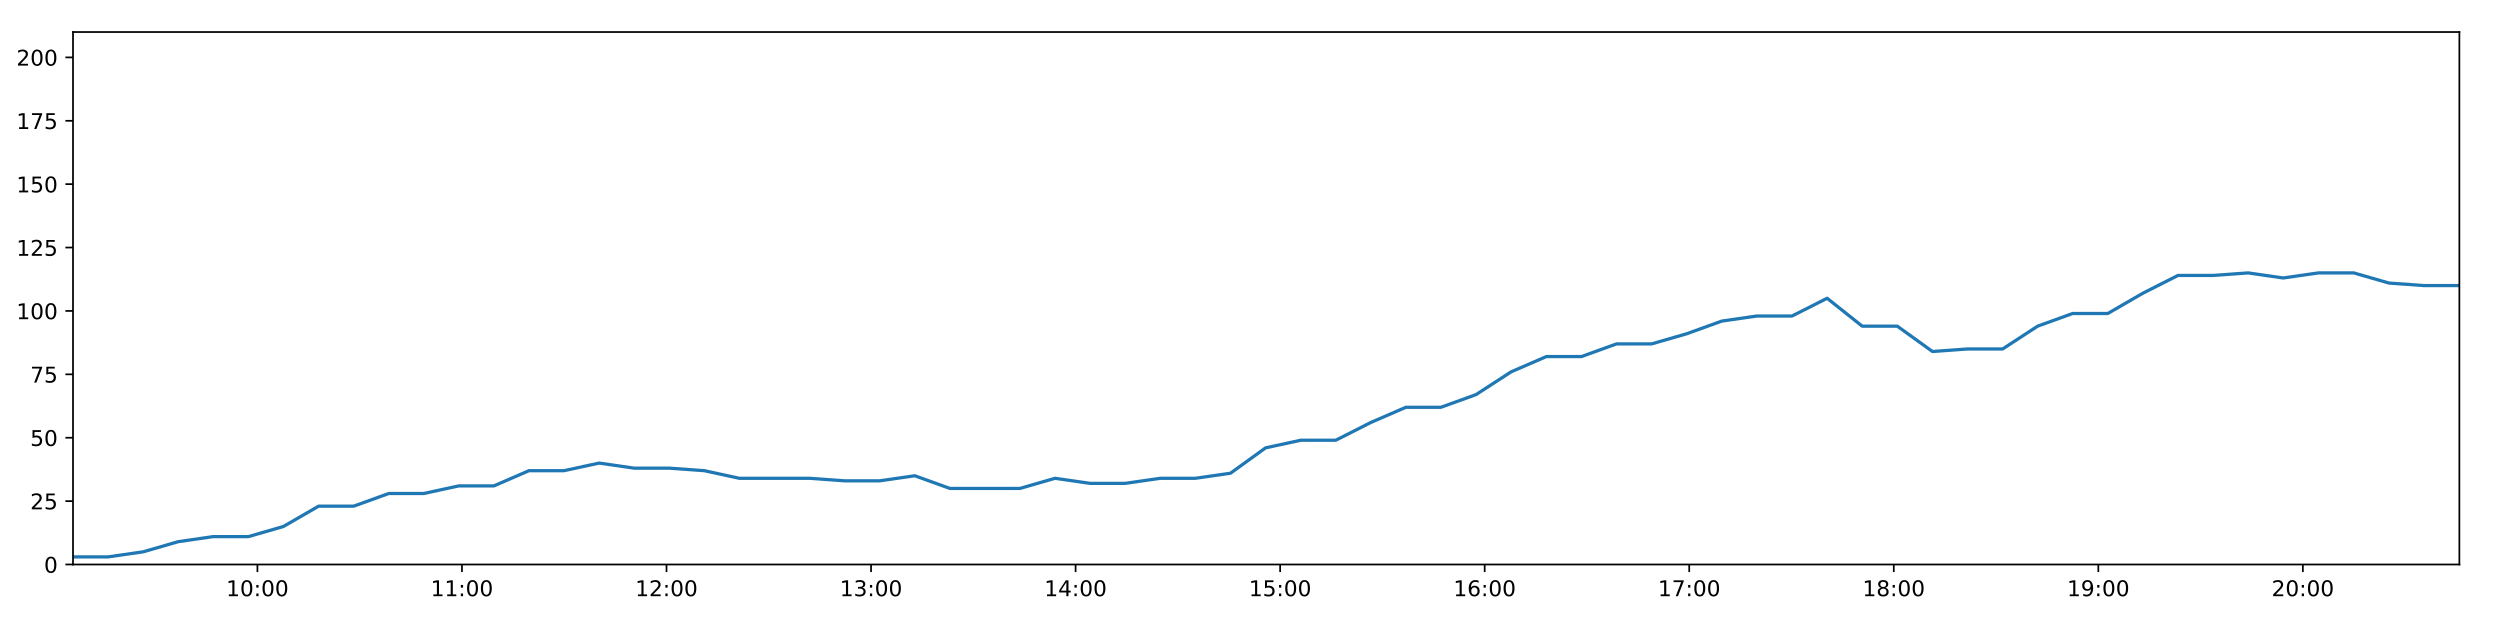
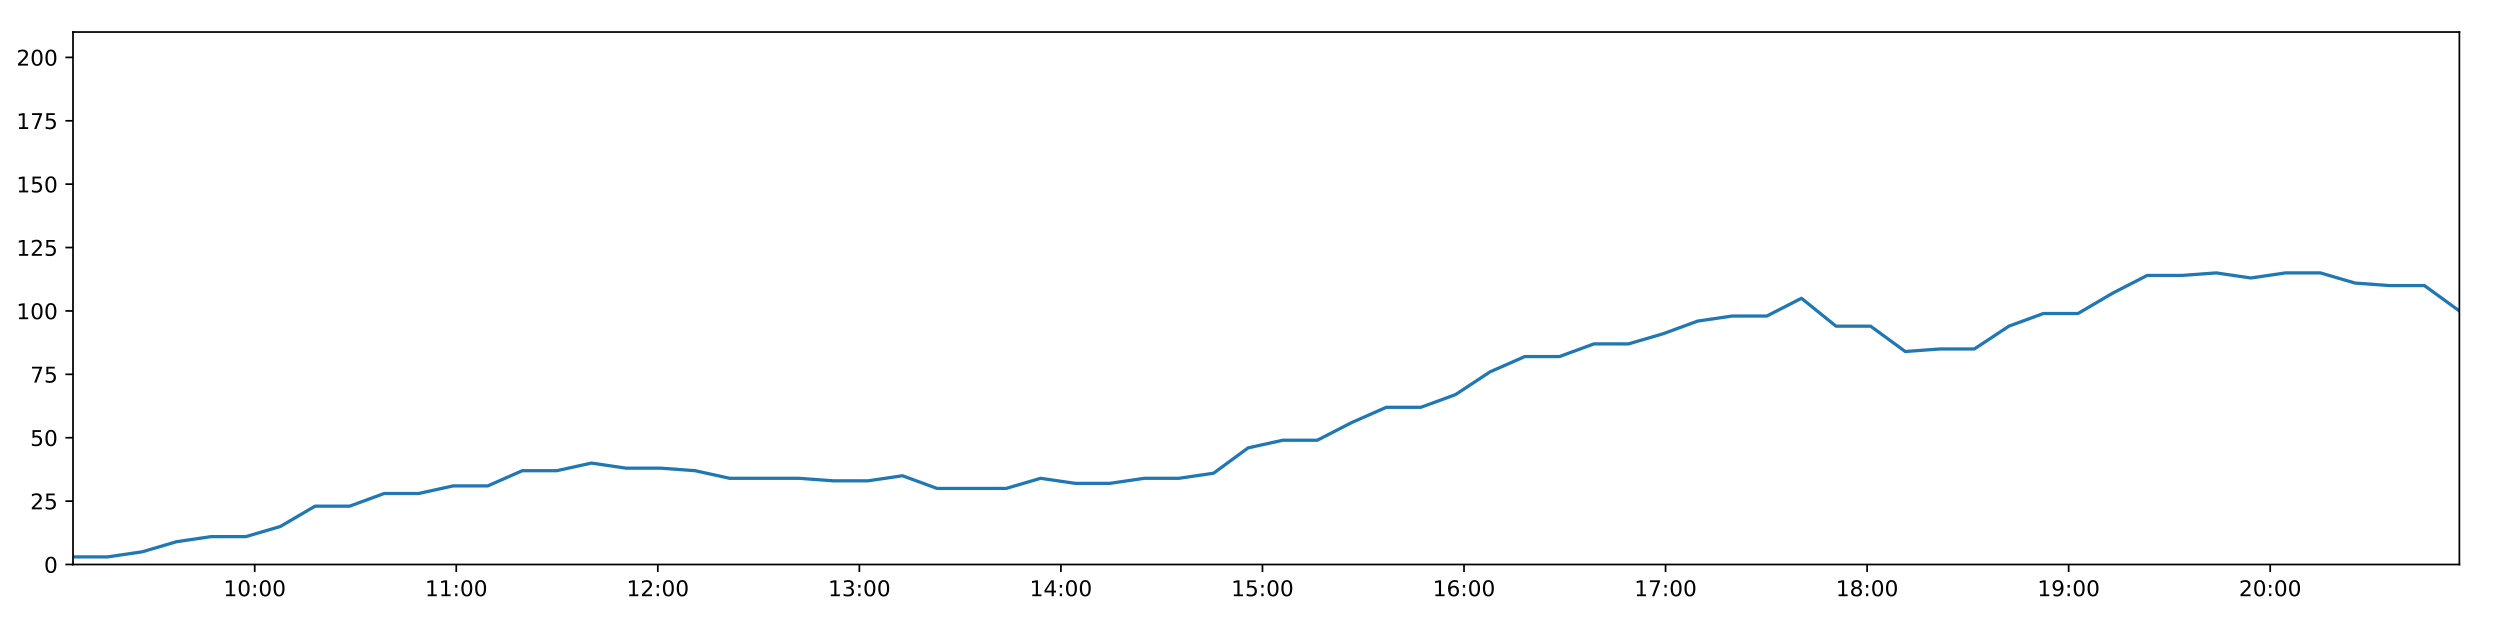
<svg xmlns="http://www.w3.org/2000/svg" xmlns:xlink="http://www.w3.org/1999/xlink" height="288pt" version="1.1" viewBox="0 0 1152 288" width="1152pt">
  <defs>
    <style type="text/css">
*{stroke-linecap:butt;stroke-linejoin:round;}
  </style>
  </defs>
  <g id="figure_1">
    <g id="patch_1">
      <path d="M 0 288  L 1152 288  L 1152 0  L 0 0  z " style="fill:#ffffff;" />
    </g>
    <g id="axes_1">
      <g id="patch_2">
        <path d="M 33.64 260.12  L 1133.28 260.12  L 1133.28 14.76  L 33.64 14.76  z " style="fill:#ffffff;" />
      </g>
      <g id="matplotlib.axis_1">
        <g id="xtick_1">
          <g id="line2d_1">
            <defs>
-               <path d="M 0 0  L 0 3.5  " id="mb3b506731a" style="stroke:#000000;stroke-width:0.8;" />
-             </defs>
-             <g>
-               <use style="stroke:#000000;stroke-width:0.8;" x="118.618" xlink:href="#mb3b506731a" y="260.12" />
+               <path d="M 0 0  L 0 3.5  " id="m858ded2b4b" style="stroke:#000000;stroke-width:0.8;" />
+             </defs>
+             <g>
+               <use style="stroke:#000000;stroke-width:0.8;" x="117.374" xlink:href="#m858ded2b4b" y="260.12" />
            </g>
          </g>
          <g id="text_1">
            <defs>
              <path d="M 12.406 8.297  L 28.516 8.297  L 28.516 63.922  L 10.984 60.406  L 10.984 69.391  L 28.422 72.906  L 38.281 72.906  L 38.281 8.297  L 54.391 8.297  L 54.391 0  L 12.406 0  z " id="DejaVuSans-49" />
              <path d="M 31.781 66.406  Q 24.172 66.406 20.328 58.906  Q 16.5 51.422 16.5 36.375  Q 16.5 21.391 20.328 13.891  Q 24.172 6.391 31.781 6.391  Q 39.453 6.391 43.281 13.891  Q 47.125 21.391 47.125 36.375  Q 47.125 51.422 43.281 58.906  Q 39.453 66.406 31.781 66.406  z M 31.781 74.219  Q 44.047 74.219 50.516 64.516  Q 56.984 54.828 56.984 36.375  Q 56.984 17.969 50.516 8.266  Q 44.047 -1.422 31.781 -1.422  Q 19.531 -1.422 13.062 8.266  Q 6.594 17.969 6.594 36.375  Q 6.594 54.828 13.062 64.516  Q 19.531 74.219 31.781 74.219  z " id="DejaVuSans-48" />
              <path d="M 11.719 12.406  L 22.016 12.406  L 22.016 0  L 11.719 0  z M 11.719 51.703  L 22.016 51.703  L 22.016 39.312  L 11.719 39.312  z " id="DejaVuSans-58" />
            </defs>
-             <g transform="translate(104.2091 274.7184)scale(0.1 -0.1)">
+             <g transform="translate(102.9646 274.7184)scale(0.1 -0.1)">
              <use xlink:href="#DejaVuSans-49" />
              <use x="63.623" xlink:href="#DejaVuSans-48" />
              <use x="127.246" xlink:href="#DejaVuSans-58" />
              <use x="160.938" xlink:href="#DejaVuSans-48" />
              <use x="224.561" xlink:href="#DejaVuSans-48" />
            </g>
          </g>
        </g>
        <g id="xtick_2">
          <g id="line2d_2">
            <g>
-               <use style="stroke:#000000;stroke-width:0.8;" x="212.872" xlink:href="#mb3b506731a" y="260.12" />
+               <use style="stroke:#000000;stroke-width:0.8;" x="210.248" xlink:href="#m858ded2b4b" y="260.12" />
            </g>
          </g>
          <g id="text_2">
-             <g transform="translate(198.463 274.7184)scale(0.1 -0.1)">
+             <g transform="translate(195.8382 274.7184)scale(0.1 -0.1)">
              <use xlink:href="#DejaVuSans-49" />
              <use x="63.623" xlink:href="#DejaVuSans-49" />
              <use x="127.246" xlink:href="#DejaVuSans-58" />
              <use x="160.938" xlink:href="#DejaVuSans-48" />
              <use x="224.561" xlink:href="#DejaVuSans-48" />
            </g>
          </g>
        </g>
        <g id="xtick_3">
          <g id="line2d_3">
            <g>
-               <use style="stroke:#000000;stroke-width:0.8;" x="307.126" xlink:href="#mb3b506731a" y="260.12" />
+               <use style="stroke:#000000;stroke-width:0.8;" x="303.121" xlink:href="#m858ded2b4b" y="260.12" />
            </g>
          </g>
          <g id="text_3">
            <defs>
              <path d="M 19.188 8.297  L 53.609 8.297  L 53.609 0  L 7.328 0  L 7.328 8.297  Q 12.938 14.109 22.625 23.891  Q 32.328 33.688 34.812 36.531  Q 39.547 41.844 41.422 45.531  Q 43.312 49.219 43.312 52.781  Q 43.312 58.594 39.234 62.25  Q 35.156 65.922 28.609 65.922  Q 23.969 65.922 18.812 64.312  Q 13.672 62.703 7.812 59.422  L 7.812 69.391  Q 13.766 71.781 18.938 73  Q 24.125 74.219 28.422 74.219  Q 39.75 74.219 46.484 68.547  Q 53.219 62.891 53.219 53.422  Q 53.219 48.922 51.531 44.891  Q 49.859 40.875 45.406 35.406  Q 44.188 33.984 37.641 27.219  Q 31.109 20.453 19.188 8.297  z " id="DejaVuSans-50" />
            </defs>
-             <g transform="translate(292.7169 274.7184)scale(0.1 -0.1)">
+             <g transform="translate(288.7118 274.7184)scale(0.1 -0.1)">
              <use xlink:href="#DejaVuSans-49" />
              <use x="63.623" xlink:href="#DejaVuSans-50" />
              <use x="127.246" xlink:href="#DejaVuSans-58" />
              <use x="160.938" xlink:href="#DejaVuSans-48" />
              <use x="224.561" xlink:href="#DejaVuSans-48" />
            </g>
          </g>
        </g>
        <g id="xtick_4">
          <g id="line2d_4">
            <g>
-               <use style="stroke:#000000;stroke-width:0.8;" x="401.38" xlink:href="#mb3b506731a" y="260.12" />
+               <use style="stroke:#000000;stroke-width:0.8;" x="395.995" xlink:href="#m858ded2b4b" y="260.12" />
            </g>
          </g>
          <g id="text_4">
            <defs>
              <path d="M 40.578 39.312  Q 47.656 37.797 51.625 33  Q 55.609 28.219 55.609 21.188  Q 55.609 10.406 48.188 4.484  Q 40.766 -1.422 27.094 -1.422  Q 22.516 -1.422 17.656 -0.516  Q 12.797 0.391 7.625 2.203  L 7.625 11.719  Q 11.719 9.328 16.594 8.109  Q 21.484 6.891 26.812 6.891  Q 36.078 6.891 40.938 10.547  Q 45.797 14.203 45.797 21.188  Q 45.797 27.641 41.281 31.266  Q 36.766 34.906 28.719 34.906  L 20.219 34.906  L 20.219 43.016  L 29.109 43.016  Q 36.375 43.016 40.234 45.922  Q 44.094 48.828 44.094 54.297  Q 44.094 59.906 40.109 62.906  Q 36.141 65.922 28.719 65.922  Q 24.656 65.922 20.016 65.031  Q 15.375 64.156 9.812 62.312  L 9.812 71.094  Q 15.438 72.656 20.344 73.438  Q 25.25 74.219 29.594 74.219  Q 40.828 74.219 47.359 69.109  Q 53.906 64.016 53.906 55.328  Q 53.906 49.266 50.438 45.094  Q 46.969 40.922 40.578 39.312  z " id="DejaVuSans-51" />
            </defs>
-             <g transform="translate(386.9708 274.7184)scale(0.1 -0.1)">
+             <g transform="translate(381.5854 274.7184)scale(0.1 -0.1)">
              <use xlink:href="#DejaVuSans-49" />
              <use x="63.623" xlink:href="#DejaVuSans-51" />
              <use x="127.246" xlink:href="#DejaVuSans-58" />
              <use x="160.938" xlink:href="#DejaVuSans-48" />
              <use x="224.561" xlink:href="#DejaVuSans-48" />
            </g>
          </g>
        </g>
        <g id="xtick_5">
          <g id="line2d_5">
            <g>
-               <use style="stroke:#000000;stroke-width:0.8;" x="495.634" xlink:href="#mb3b506731a" y="260.12" />
+               <use style="stroke:#000000;stroke-width:0.8;" x="488.868" xlink:href="#m858ded2b4b" y="260.12" />
            </g>
          </g>
          <g id="text_5">
            <defs>
              <path d="M 37.797 64.312  L 12.891 25.391  L 37.797 25.391  z M 35.203 72.906  L 47.609 72.906  L 47.609 25.391  L 58.016 25.391  L 58.016 17.188  L 47.609 17.188  L 47.609 0  L 37.797 0  L 37.797 17.188  L 4.891 17.188  L 4.891 26.703  z " id="DejaVuSans-52" />
            </defs>
-             <g transform="translate(481.2247 274.7184)scale(0.1 -0.1)">
+             <g transform="translate(474.459 274.7184)scale(0.1 -0.1)">
              <use xlink:href="#DejaVuSans-49" />
              <use x="63.623" xlink:href="#DejaVuSans-52" />
              <use x="127.246" xlink:href="#DejaVuSans-58" />
              <use x="160.938" xlink:href="#DejaVuSans-48" />
              <use x="224.561" xlink:href="#DejaVuSans-48" />
            </g>
          </g>
        </g>
        <g id="xtick_6">
          <g id="line2d_6">
            <g>
-               <use style="stroke:#000000;stroke-width:0.8;" x="589.888" xlink:href="#mb3b506731a" y="260.12" />
+               <use style="stroke:#000000;stroke-width:0.8;" x="581.742" xlink:href="#m858ded2b4b" y="260.12" />
            </g>
          </g>
          <g id="text_6">
            <defs>
              <path d="M 10.797 72.906  L 49.516 72.906  L 49.516 64.594  L 19.828 64.594  L 19.828 46.734  Q 21.969 47.469 24.109 47.828  Q 26.266 48.188 28.422 48.188  Q 40.625 48.188 47.75 41.5  Q 54.891 34.812 54.891 23.391  Q 54.891 11.625 47.562 5.094  Q 40.234 -1.422 26.906 -1.422  Q 22.312 -1.422 17.547 -0.641  Q 12.797 0.141 7.719 1.703  L 7.719 11.625  Q 12.109 9.234 16.797 8.062  Q 21.484 6.891 26.703 6.891  Q 35.156 6.891 40.078 11.328  Q 45.016 15.766 45.016 23.391  Q 45.016 31 40.078 35.438  Q 35.156 39.891 26.703 39.891  Q 22.75 39.891 18.812 39.016  Q 14.891 38.141 10.797 36.281  z " id="DejaVuSans-53" />
            </defs>
-             <g transform="translate(575.4786 274.7184)scale(0.1 -0.1)">
+             <g transform="translate(567.3326 274.7184)scale(0.1 -0.1)">
              <use xlink:href="#DejaVuSans-49" />
              <use x="63.623" xlink:href="#DejaVuSans-53" />
              <use x="127.246" xlink:href="#DejaVuSans-58" />
              <use x="160.938" xlink:href="#DejaVuSans-48" />
              <use x="224.561" xlink:href="#DejaVuSans-48" />
            </g>
          </g>
        </g>
        <g id="xtick_7">
          <g id="line2d_7">
            <g>
-               <use style="stroke:#000000;stroke-width:0.8;" x="684.142" xlink:href="#mb3b506731a" y="260.12" />
+               <use style="stroke:#000000;stroke-width:0.8;" x="674.616" xlink:href="#m858ded2b4b" y="260.12" />
            </g>
          </g>
          <g id="text_7">
            <defs>
              <path d="M 33.016 40.375  Q 26.375 40.375 22.484 35.828  Q 18.609 31.297 18.609 23.391  Q 18.609 15.531 22.484 10.953  Q 26.375 6.391 33.016 6.391  Q 39.656 6.391 43.531 10.953  Q 47.406 15.531 47.406 23.391  Q 47.406 31.297 43.531 35.828  Q 39.656 40.375 33.016 40.375  z M 52.594 71.297  L 52.594 62.312  Q 48.875 64.062 45.094 64.984  Q 41.312 65.922 37.594 65.922  Q 27.828 65.922 22.672 59.328  Q 17.531 52.734 16.797 39.406  Q 19.672 43.656 24.016 45.922  Q 28.375 48.188 33.594 48.188  Q 44.578 48.188 50.953 41.516  Q 57.328 34.859 57.328 23.391  Q 57.328 12.156 50.688 5.359  Q 44.047 -1.422 33.016 -1.422  Q 20.359 -1.422 13.672 8.266  Q 6.984 17.969 6.984 36.375  Q 6.984 53.656 15.188 63.938  Q 23.391 74.219 37.203 74.219  Q 40.922 74.219 44.703 73.484  Q 48.484 72.75 52.594 71.297  z " id="DejaVuSans-54" />
            </defs>
-             <g transform="translate(669.7325 274.7184)scale(0.1 -0.1)">
+             <g transform="translate(660.2062 274.7184)scale(0.1 -0.1)">
              <use xlink:href="#DejaVuSans-49" />
              <use x="63.623" xlink:href="#DejaVuSans-54" />
              <use x="127.246" xlink:href="#DejaVuSans-58" />
              <use x="160.938" xlink:href="#DejaVuSans-48" />
              <use x="224.561" xlink:href="#DejaVuSans-48" />
            </g>
          </g>
        </g>
        <g id="xtick_8">
          <g id="line2d_8">
            <g>
-               <use style="stroke:#000000;stroke-width:0.8;" x="778.396" xlink:href="#mb3b506731a" y="260.12" />
+               <use style="stroke:#000000;stroke-width:0.8;" x="767.489" xlink:href="#m858ded2b4b" y="260.12" />
            </g>
          </g>
          <g id="text_8">
            <defs>
              <path d="M 8.203 72.906  L 55.078 72.906  L 55.078 68.703  L 28.609 0  L 18.312 0  L 43.219 64.594  L 8.203 64.594  z " id="DejaVuSans-55" />
            </defs>
-             <g transform="translate(763.9864 274.7184)scale(0.1 -0.1)">
+             <g transform="translate(753.0798 274.7184)scale(0.1 -0.1)">
              <use xlink:href="#DejaVuSans-49" />
              <use x="63.623" xlink:href="#DejaVuSans-55" />
              <use x="127.246" xlink:href="#DejaVuSans-58" />
              <use x="160.938" xlink:href="#DejaVuSans-48" />
              <use x="224.561" xlink:href="#DejaVuSans-48" />
            </g>
          </g>
        </g>
        <g id="xtick_9">
          <g id="line2d_9">
            <g>
-               <use style="stroke:#000000;stroke-width:0.8;" x="872.65" xlink:href="#mb3b506731a" y="260.12" />
+               <use style="stroke:#000000;stroke-width:0.8;" x="860.363" xlink:href="#m858ded2b4b" y="260.12" />
            </g>
          </g>
          <g id="text_9">
            <defs>
              <path d="M 31.781 34.625  Q 24.75 34.625 20.719 30.859  Q 16.703 27.094 16.703 20.516  Q 16.703 13.922 20.719 10.156  Q 24.75 6.391 31.781 6.391  Q 38.812 6.391 42.859 10.172  Q 46.922 13.969 46.922 20.516  Q 46.922 27.094 42.891 30.859  Q 38.875 34.625 31.781 34.625  z M 21.922 38.812  Q 15.578 40.375 12.031 44.719  Q 8.5 49.078 8.5 55.328  Q 8.5 64.062 14.719 69.141  Q 20.953 74.219 31.781 74.219  Q 42.672 74.219 48.875 69.141  Q 55.078 64.062 55.078 55.328  Q 55.078 49.078 51.531 44.719  Q 48 40.375 41.703 38.812  Q 48.828 37.156 52.797 32.312  Q 56.781 27.484 56.781 20.516  Q 56.781 9.906 50.312 4.234  Q 43.844 -1.422 31.781 -1.422  Q 19.734 -1.422 13.25 4.234  Q 6.781 9.906 6.781 20.516  Q 6.781 27.484 10.781 32.312  Q 14.797 37.156 21.922 38.812  z M 18.312 54.391  Q 18.312 48.734 21.844 45.562  Q 25.391 42.391 31.781 42.391  Q 38.141 42.391 41.719 45.562  Q 45.312 48.734 45.312 54.391  Q 45.312 60.062 41.719 63.234  Q 38.141 66.406 31.781 66.406  Q 25.391 66.406 21.844 63.234  Q 18.312 60.062 18.312 54.391  z " id="DejaVuSans-56" />
            </defs>
-             <g transform="translate(858.2403 274.7184)scale(0.1 -0.1)">
+             <g transform="translate(845.9534 274.7184)scale(0.1 -0.1)">
              <use xlink:href="#DejaVuSans-49" />
              <use x="63.623" xlink:href="#DejaVuSans-56" />
              <use x="127.246" xlink:href="#DejaVuSans-58" />
              <use x="160.938" xlink:href="#DejaVuSans-48" />
              <use x="224.561" xlink:href="#DejaVuSans-48" />
            </g>
          </g>
        </g>
        <g id="xtick_10">
          <g id="line2d_10">
            <g>
-               <use style="stroke:#000000;stroke-width:0.8;" x="966.904" xlink:href="#mb3b506731a" y="260.12" />
+               <use style="stroke:#000000;stroke-width:0.8;" x="953.236" xlink:href="#m858ded2b4b" y="260.12" />
            </g>
          </g>
          <g id="text_10">
            <defs>
              <path d="M 10.984 1.516  L 10.984 10.5  Q 14.703 8.734 18.5 7.812  Q 22.312 6.891 25.984 6.891  Q 35.75 6.891 40.891 13.453  Q 46.047 20.016 46.781 33.406  Q 43.953 29.203 39.594 26.953  Q 35.25 24.703 29.984 24.703  Q 19.047 24.703 12.672 31.312  Q 6.297 37.938 6.297 49.422  Q 6.297 60.641 12.938 67.422  Q 19.578 74.219 30.609 74.219  Q 43.266 74.219 49.922 64.516  Q 56.594 54.828 56.594 36.375  Q 56.594 19.141 48.406 8.859  Q 40.234 -1.422 26.422 -1.422  Q 22.703 -1.422 18.891 -0.688  Q 15.094 0.047 10.984 1.516  z M 30.609 32.422  Q 37.25 32.422 41.125 36.953  Q 45.016 41.5 45.016 49.422  Q 45.016 57.281 41.125 61.844  Q 37.25 66.406 30.609 66.406  Q 23.969 66.406 20.094 61.844  Q 16.219 57.281 16.219 49.422  Q 16.219 41.5 20.094 36.953  Q 23.969 32.422 30.609 32.422  z " id="DejaVuSans-57" />
            </defs>
-             <g transform="translate(952.4942 274.7184)scale(0.1 -0.1)">
+             <g transform="translate(938.827 274.7184)scale(0.1 -0.1)">
              <use xlink:href="#DejaVuSans-49" />
              <use x="63.623" xlink:href="#DejaVuSans-57" />
              <use x="127.246" xlink:href="#DejaVuSans-58" />
              <use x="160.938" xlink:href="#DejaVuSans-48" />
              <use x="224.561" xlink:href="#DejaVuSans-48" />
            </g>
          </g>
        </g>
        <g id="xtick_11">
          <g id="line2d_11">
            <g>
-               <use style="stroke:#000000;stroke-width:0.8;" x="1061.157" xlink:href="#mb3b506731a" y="260.12" />
+               <use style="stroke:#000000;stroke-width:0.8;" x="1046.11" xlink:href="#m858ded2b4b" y="260.12" />
            </g>
          </g>
          <g id="text_11">
-             <g transform="translate(1046.748 274.7184)scale(0.1 -0.1)">
+             <g transform="translate(1031.701 274.7184)scale(0.1 -0.1)">
              <use xlink:href="#DejaVuSans-50" />
              <use x="63.623" xlink:href="#DejaVuSans-48" />
              <use x="127.246" xlink:href="#DejaVuSans-58" />
              <use x="160.938" xlink:href="#DejaVuSans-48" />
              <use x="224.561" xlink:href="#DejaVuSans-48" />
            </g>
          </g>
        </g>
      </g>
      <g id="matplotlib.axis_2">
        <g id="ytick_1">
          <g id="line2d_12">
            <defs>
-               <path d="M 0 0  L -3.5 0  " id="m7299aa46e6" style="stroke:#000000;stroke-width:0.8;" />
-             </defs>
-             <g>
-               <use style="stroke:#000000;stroke-width:0.8;" x="33.64" xlink:href="#m7299aa46e6" y="260.12" />
+               <path d="M 0 0  L -3.5 0  " id="m5b20c6ba93" style="stroke:#000000;stroke-width:0.8;" />
+             </defs>
+             <g>
+               <use style="stroke:#000000;stroke-width:0.8;" x="33.64" xlink:href="#m5b20c6ba93" y="260.12" />
            </g>
          </g>
          <g id="text_12">
            <g transform="translate(20.2775 263.9192)scale(0.1 -0.1)">
              <use xlink:href="#DejaVuSans-48" />
            </g>
          </g>
        </g>
        <g id="ytick_2">
          <g id="line2d_13">
            <g>
-               <use style="stroke:#000000;stroke-width:0.8;" x="33.64" xlink:href="#m7299aa46e6" y="230.91" />
+               <use style="stroke:#000000;stroke-width:0.8;" x="33.64" xlink:href="#m5b20c6ba93" y="230.91" />
            </g>
          </g>
          <g id="text_13">
            <g transform="translate(13.915 234.7097)scale(0.1 -0.1)">
              <use xlink:href="#DejaVuSans-50" />
              <use x="63.623" xlink:href="#DejaVuSans-53" />
            </g>
          </g>
        </g>
        <g id="ytick_3">
          <g id="line2d_14">
            <g>
-               <use style="stroke:#000000;stroke-width:0.8;" x="33.64" xlink:href="#m7299aa46e6" y="201.701" />
+               <use style="stroke:#000000;stroke-width:0.8;" x="33.64" xlink:href="#m5b20c6ba93" y="201.701" />
            </g>
          </g>
          <g id="text_14">
            <g transform="translate(13.915 205.5002)scale(0.1 -0.1)">
              <use xlink:href="#DejaVuSans-53" />
              <use x="63.623" xlink:href="#DejaVuSans-48" />
            </g>
          </g>
        </g>
        <g id="ytick_4">
          <g id="line2d_15">
            <g>
-               <use style="stroke:#000000;stroke-width:0.8;" x="33.64" xlink:href="#m7299aa46e6" y="172.491" />
+               <use style="stroke:#000000;stroke-width:0.8;" x="33.64" xlink:href="#m5b20c6ba93" y="172.491" />
            </g>
          </g>
          <g id="text_15">
            <g transform="translate(13.915 176.2906)scale(0.1 -0.1)">
              <use xlink:href="#DejaVuSans-55" />
              <use x="63.623" xlink:href="#DejaVuSans-53" />
            </g>
          </g>
        </g>
        <g id="ytick_5">
          <g id="line2d_16">
            <g>
-               <use style="stroke:#000000;stroke-width:0.8;" x="33.64" xlink:href="#m7299aa46e6" y="143.282" />
+               <use style="stroke:#000000;stroke-width:0.8;" x="33.64" xlink:href="#m5b20c6ba93" y="143.282" />
            </g>
          </g>
          <g id="text_16">
            <g transform="translate(7.5525 147.0811)scale(0.1 -0.1)">
              <use xlink:href="#DejaVuSans-49" />
              <use x="63.623" xlink:href="#DejaVuSans-48" />
              <use x="127.246" xlink:href="#DejaVuSans-48" />
            </g>
          </g>
        </g>
        <g id="ytick_6">
          <g id="line2d_17">
            <g>
-               <use style="stroke:#000000;stroke-width:0.8;" x="33.64" xlink:href="#m7299aa46e6" y="114.072" />
+               <use style="stroke:#000000;stroke-width:0.8;" x="33.64" xlink:href="#m5b20c6ba93" y="114.072" />
            </g>
          </g>
          <g id="text_17">
            <g transform="translate(7.5525 117.8716)scale(0.1 -0.1)">
              <use xlink:href="#DejaVuSans-49" />
              <use x="63.623" xlink:href="#DejaVuSans-50" />
              <use x="127.246" xlink:href="#DejaVuSans-53" />
            </g>
          </g>
        </g>
        <g id="ytick_7">
          <g id="line2d_18">
            <g>
-               <use style="stroke:#000000;stroke-width:0.8;" x="33.64" xlink:href="#m7299aa46e6" y="84.863" />
+               <use style="stroke:#000000;stroke-width:0.8;" x="33.64" xlink:href="#m5b20c6ba93" y="84.863" />
            </g>
          </g>
          <g id="text_18">
            <g transform="translate(7.5525 88.66208)scale(0.1 -0.1)">
              <use xlink:href="#DejaVuSans-49" />
              <use x="63.623" xlink:href="#DejaVuSans-53" />
              <use x="127.246" xlink:href="#DejaVuSans-48" />
            </g>
          </g>
        </g>
        <g id="ytick_8">
          <g id="line2d_19">
            <g>
-               <use style="stroke:#000000;stroke-width:0.8;" x="33.64" xlink:href="#m7299aa46e6" y="55.653" />
+               <use style="stroke:#000000;stroke-width:0.8;" x="33.64" xlink:href="#m5b20c6ba93" y="55.653" />
            </g>
          </g>
          <g id="text_19">
            <g transform="translate(7.5525 59.45255)scale(0.1 -0.1)">
              <use xlink:href="#DejaVuSans-49" />
              <use x="63.623" xlink:href="#DejaVuSans-55" />
              <use x="127.246" xlink:href="#DejaVuSans-53" />
            </g>
          </g>
        </g>
        <g id="ytick_9">
          <g id="line2d_20">
            <g>
-               <use style="stroke:#000000;stroke-width:0.8;" x="33.64" xlink:href="#m7299aa46e6" y="26.444" />
+               <use style="stroke:#000000;stroke-width:0.8;" x="33.64" xlink:href="#m5b20c6ba93" y="26.444" />
            </g>
          </g>
          <g id="text_20">
            <g transform="translate(7.5525 30.24303)scale(0.1 -0.1)">
              <use xlink:href="#DejaVuSans-50" />
              <use x="63.623" xlink:href="#DejaVuSans-48" />
              <use x="127.246" xlink:href="#DejaVuSans-48" />
            </g>
          </g>
        </g>
      </g>
      <g id="line2d_21">
-         <path clip-path="url(#p19c80bae4c)" d="M 33.64 256.615  L 49.802 256.615  L 65.961 254.278  L 82.113 249.605  L 98.269 247.268  L 114.458 247.268  L 130.629 242.594  L 146.792 233.247  L 162.964 233.247  L 179.118 227.405  L 195.265 227.405  L 211.415 223.9  L 227.606 223.9  L 243.756 216.89  L 259.913 216.89  L 276.072 213.385  L 292.224 215.722  L 308.383 215.722  L 324.541 216.89  L 340.7 220.395  L 356.904 220.395  L 373.087 220.395  L 389.239 221.563  L 405.394 221.563  L 421.551 219.227  L 437.71 225.069  L 453.858 225.069  L 470.007 225.069  L 486.155 220.395  L 502.323 222.732  L 518.503 222.732  L 534.671 220.395  L 550.855 220.395  L 567.018 218.058  L 583.17 206.374  L 599.324 202.869  L 615.496 202.869  L 631.642 194.691  L 647.803 187.68  L 663.951 187.68  L 680.141 181.838  L 696.358 171.323  L 712.532 164.313  L 728.735 164.313  L 744.884 158.471  L 761.036 158.471  L 777.239 153.797  L 793.402 147.955  L 809.572 145.619  L 825.771 145.619  L 841.939 137.44  L 858.101 150.292  L 874.256 150.292  L 890.49 161.976  L 906.647 160.808  L 922.796 160.808  L 938.95 150.292  L 955.108 144.45  L 971.288 144.45  L 987.452 135.103  L 1003.61 126.925  L 1019.793 126.925  L 1035.95 125.756  L 1052.116 128.093  L 1068.322 125.756  L 1084.629 125.756  L 1100.837 130.43  L 1117.055 131.598  L 1133.28 131.598  " style="fill:none;stroke:#1f77b4;stroke-linecap:square;stroke-width:1.5;" />
+         <path clip-path="url(#pb0d7fcf98f)" d="M 33.64 256.615  L 49.565 256.615  L 65.488 254.278  L 81.403 249.605  L 97.323 247.268  L 113.274 247.268  L 129.208 242.594  L 145.135 233.247  L 161.07 233.247  L 176.987 227.405  L 192.898 227.405  L 208.812 223.9  L 224.765 223.9  L 240.679 216.89  L 256.6 216.89  L 272.522 213.385  L 288.437 215.722  L 304.359 215.722  L 320.281 216.89  L 336.203 220.395  L 352.17 220.395  L 368.115 220.395  L 384.031 221.563  L 399.95 221.563  L 415.87 219.227  L 431.793 225.069  L 447.704 225.069  L 463.617 225.069  L 479.529 220.395  L 495.46 222.732  L 511.403 222.732  L 527.333 220.395  L 543.281 220.395  L 559.207 218.058  L 575.123 206.374  L 591.04 202.869  L 606.975 202.869  L 622.884 194.691  L 638.809 187.68  L 654.721 187.68  L 670.673 181.838  L 686.653 171.323  L 702.59 164.313  L 718.556 164.313  L 734.468 158.471  L 750.384 158.471  L 766.35 153.797  L 782.275 147.955  L 798.209 145.619  L 814.17 145.619  L 830.101 137.44  L 846.027 150.292  L 861.946 150.292  L 877.942 161.976  L 893.862 160.808  L 909.775 160.808  L 925.693 150.292  L 941.614 144.45  L 957.556 144.45  L 973.483 135.103  L 989.405 126.925  L 1005.351 126.925  L 1021.272 125.756  L 1037.2 128.093  L 1053.17 125.756  L 1069.238 125.756  L 1085.209 130.43  L 1101.189 131.598  L 1117.176 131.598  L 1133.28 143.282  " style="fill:none;stroke:#1f77b4;stroke-linecap:square;stroke-width:1.5;" />
      </g>
      <g id="patch_3">
        <path d="M 33.64 260.12  L 33.64 14.76  " style="fill:none;stroke:#000000;stroke-linecap:square;stroke-linejoin:miter;stroke-width:0.8;" />
      </g>
      <g id="patch_4">
        <path d="M 1133.28 260.12  L 1133.28 14.76  " style="fill:none;stroke:#000000;stroke-linecap:square;stroke-linejoin:miter;stroke-width:0.8;" />
      </g>
      <g id="patch_5">
        <path d="M 33.64 260.12  L 1133.28 260.12  " style="fill:none;stroke:#000000;stroke-linecap:square;stroke-linejoin:miter;stroke-width:0.8;" />
      </g>
      <g id="patch_6">
        <path d="M 33.64 14.76  L 1133.28 14.76  " style="fill:none;stroke:#000000;stroke-linecap:square;stroke-linejoin:miter;stroke-width:0.8;" />
      </g>
    </g>
  </g>
  <defs>
-     <clipPath id="p19c80bae4c">
+     <clipPath id="pb0d7fcf98f">
      <rect height="245.36" width="1099.64" x="33.64" y="14.76" />
    </clipPath>
  </defs>
</svg>
